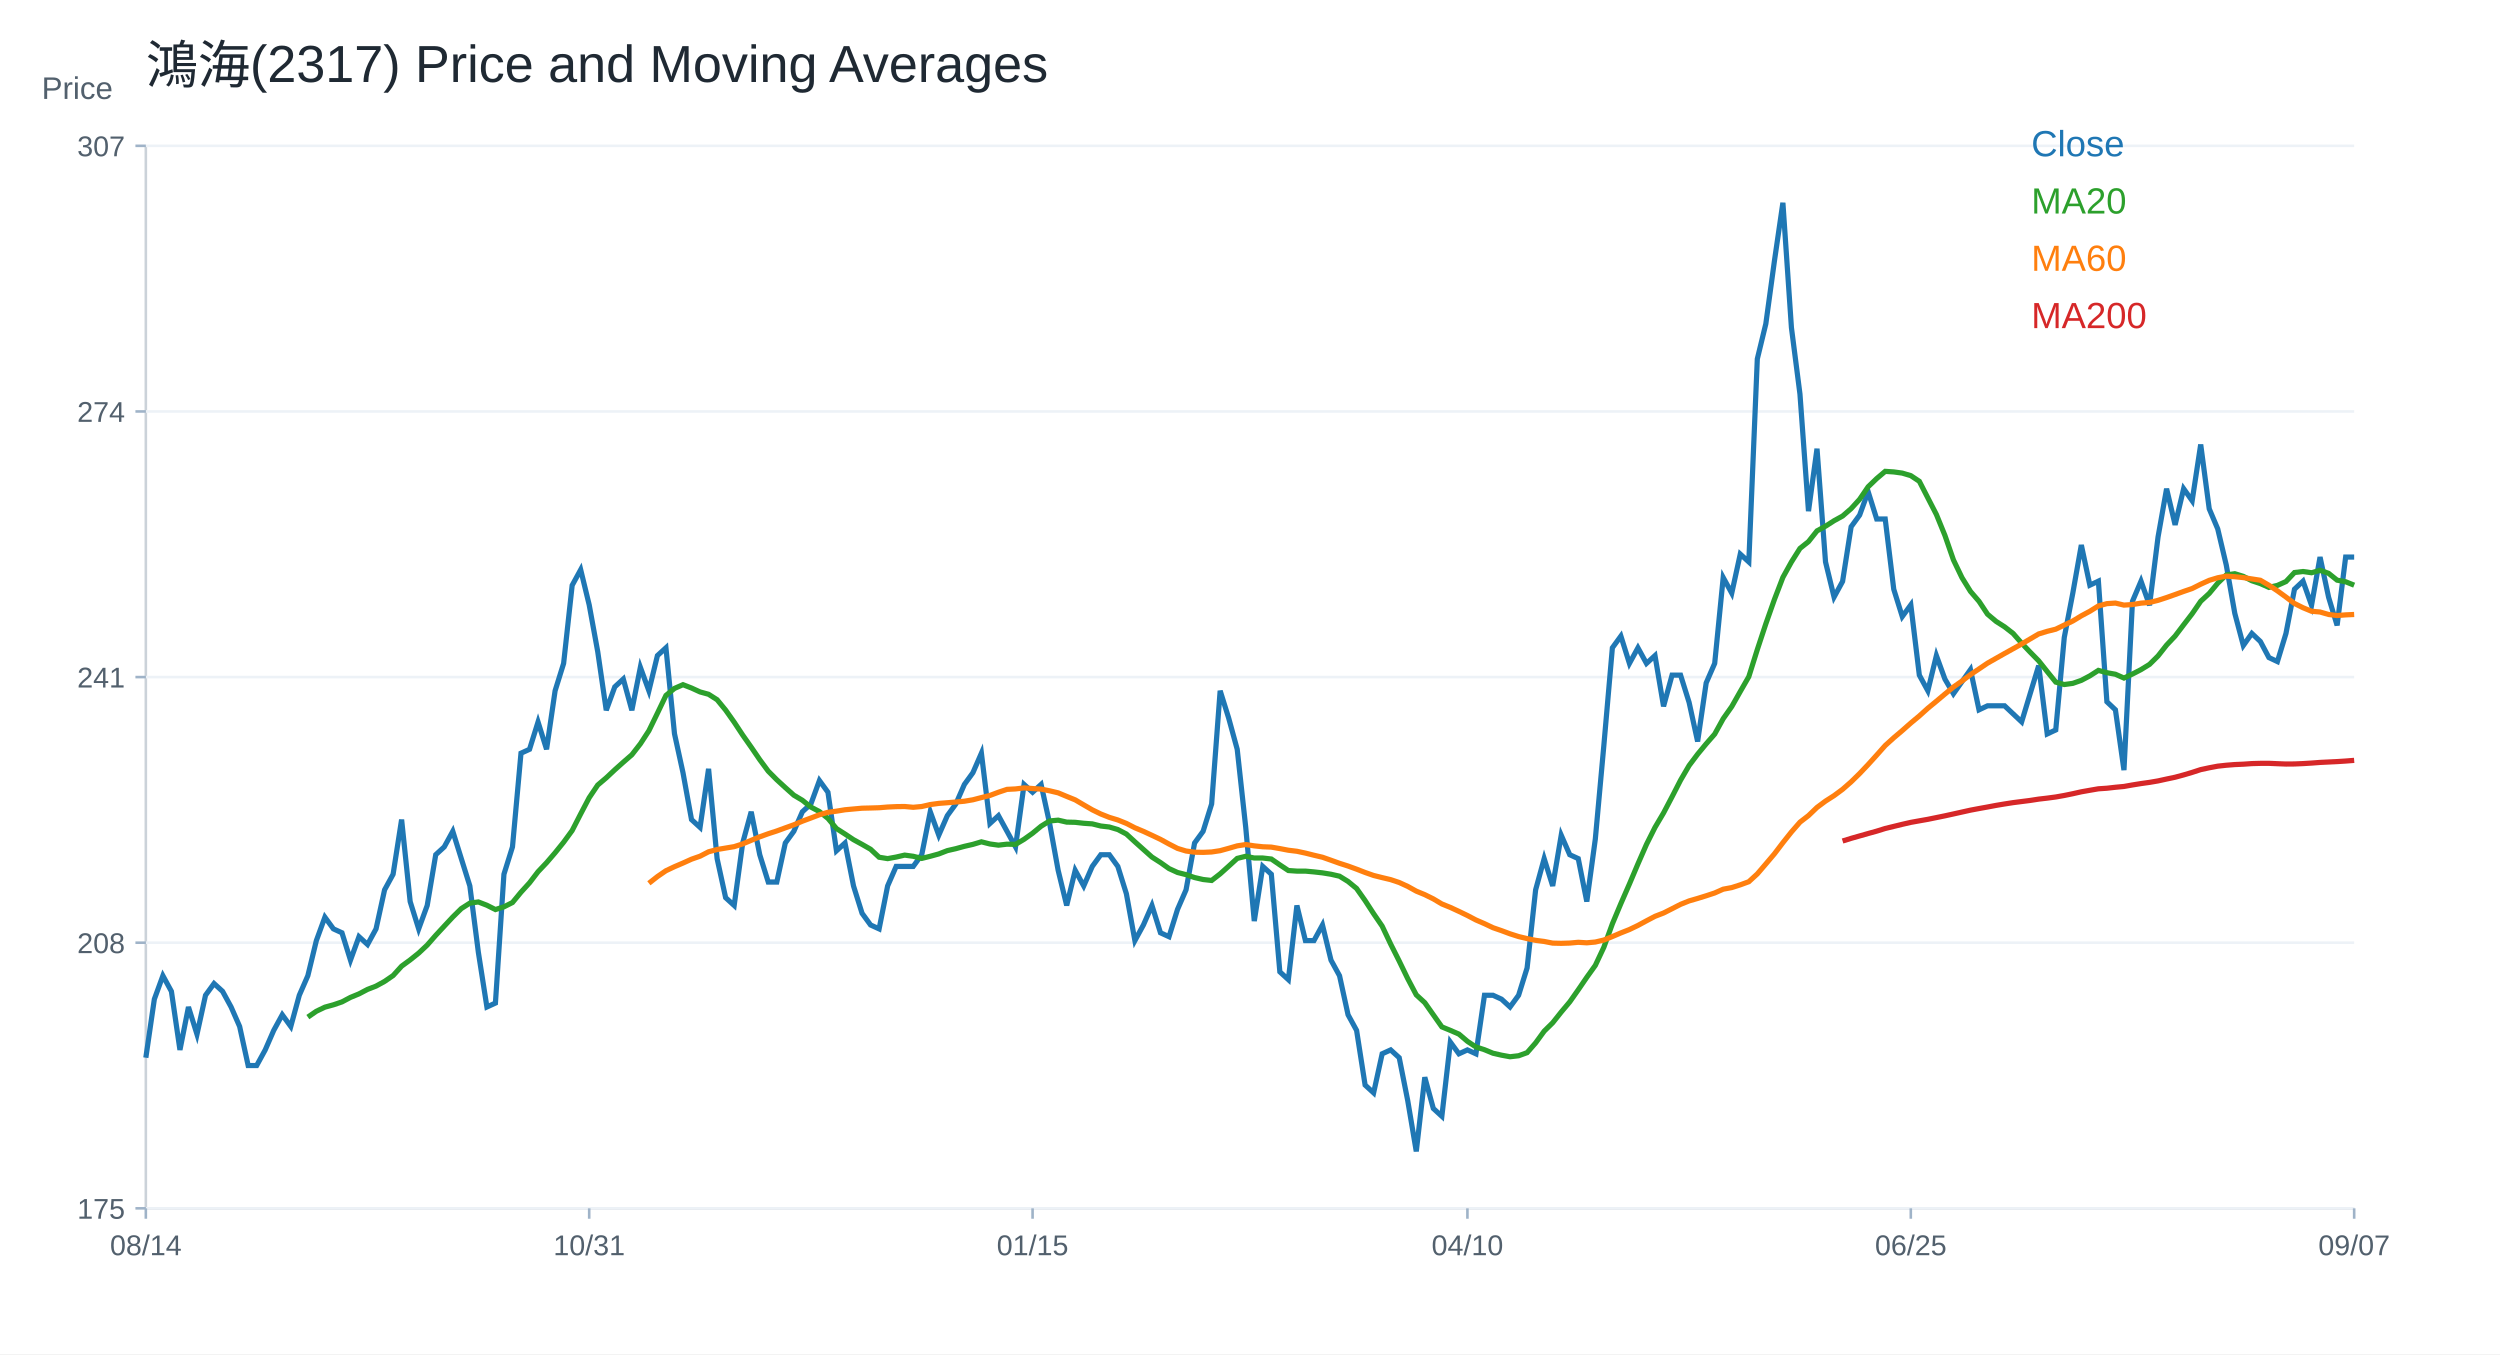
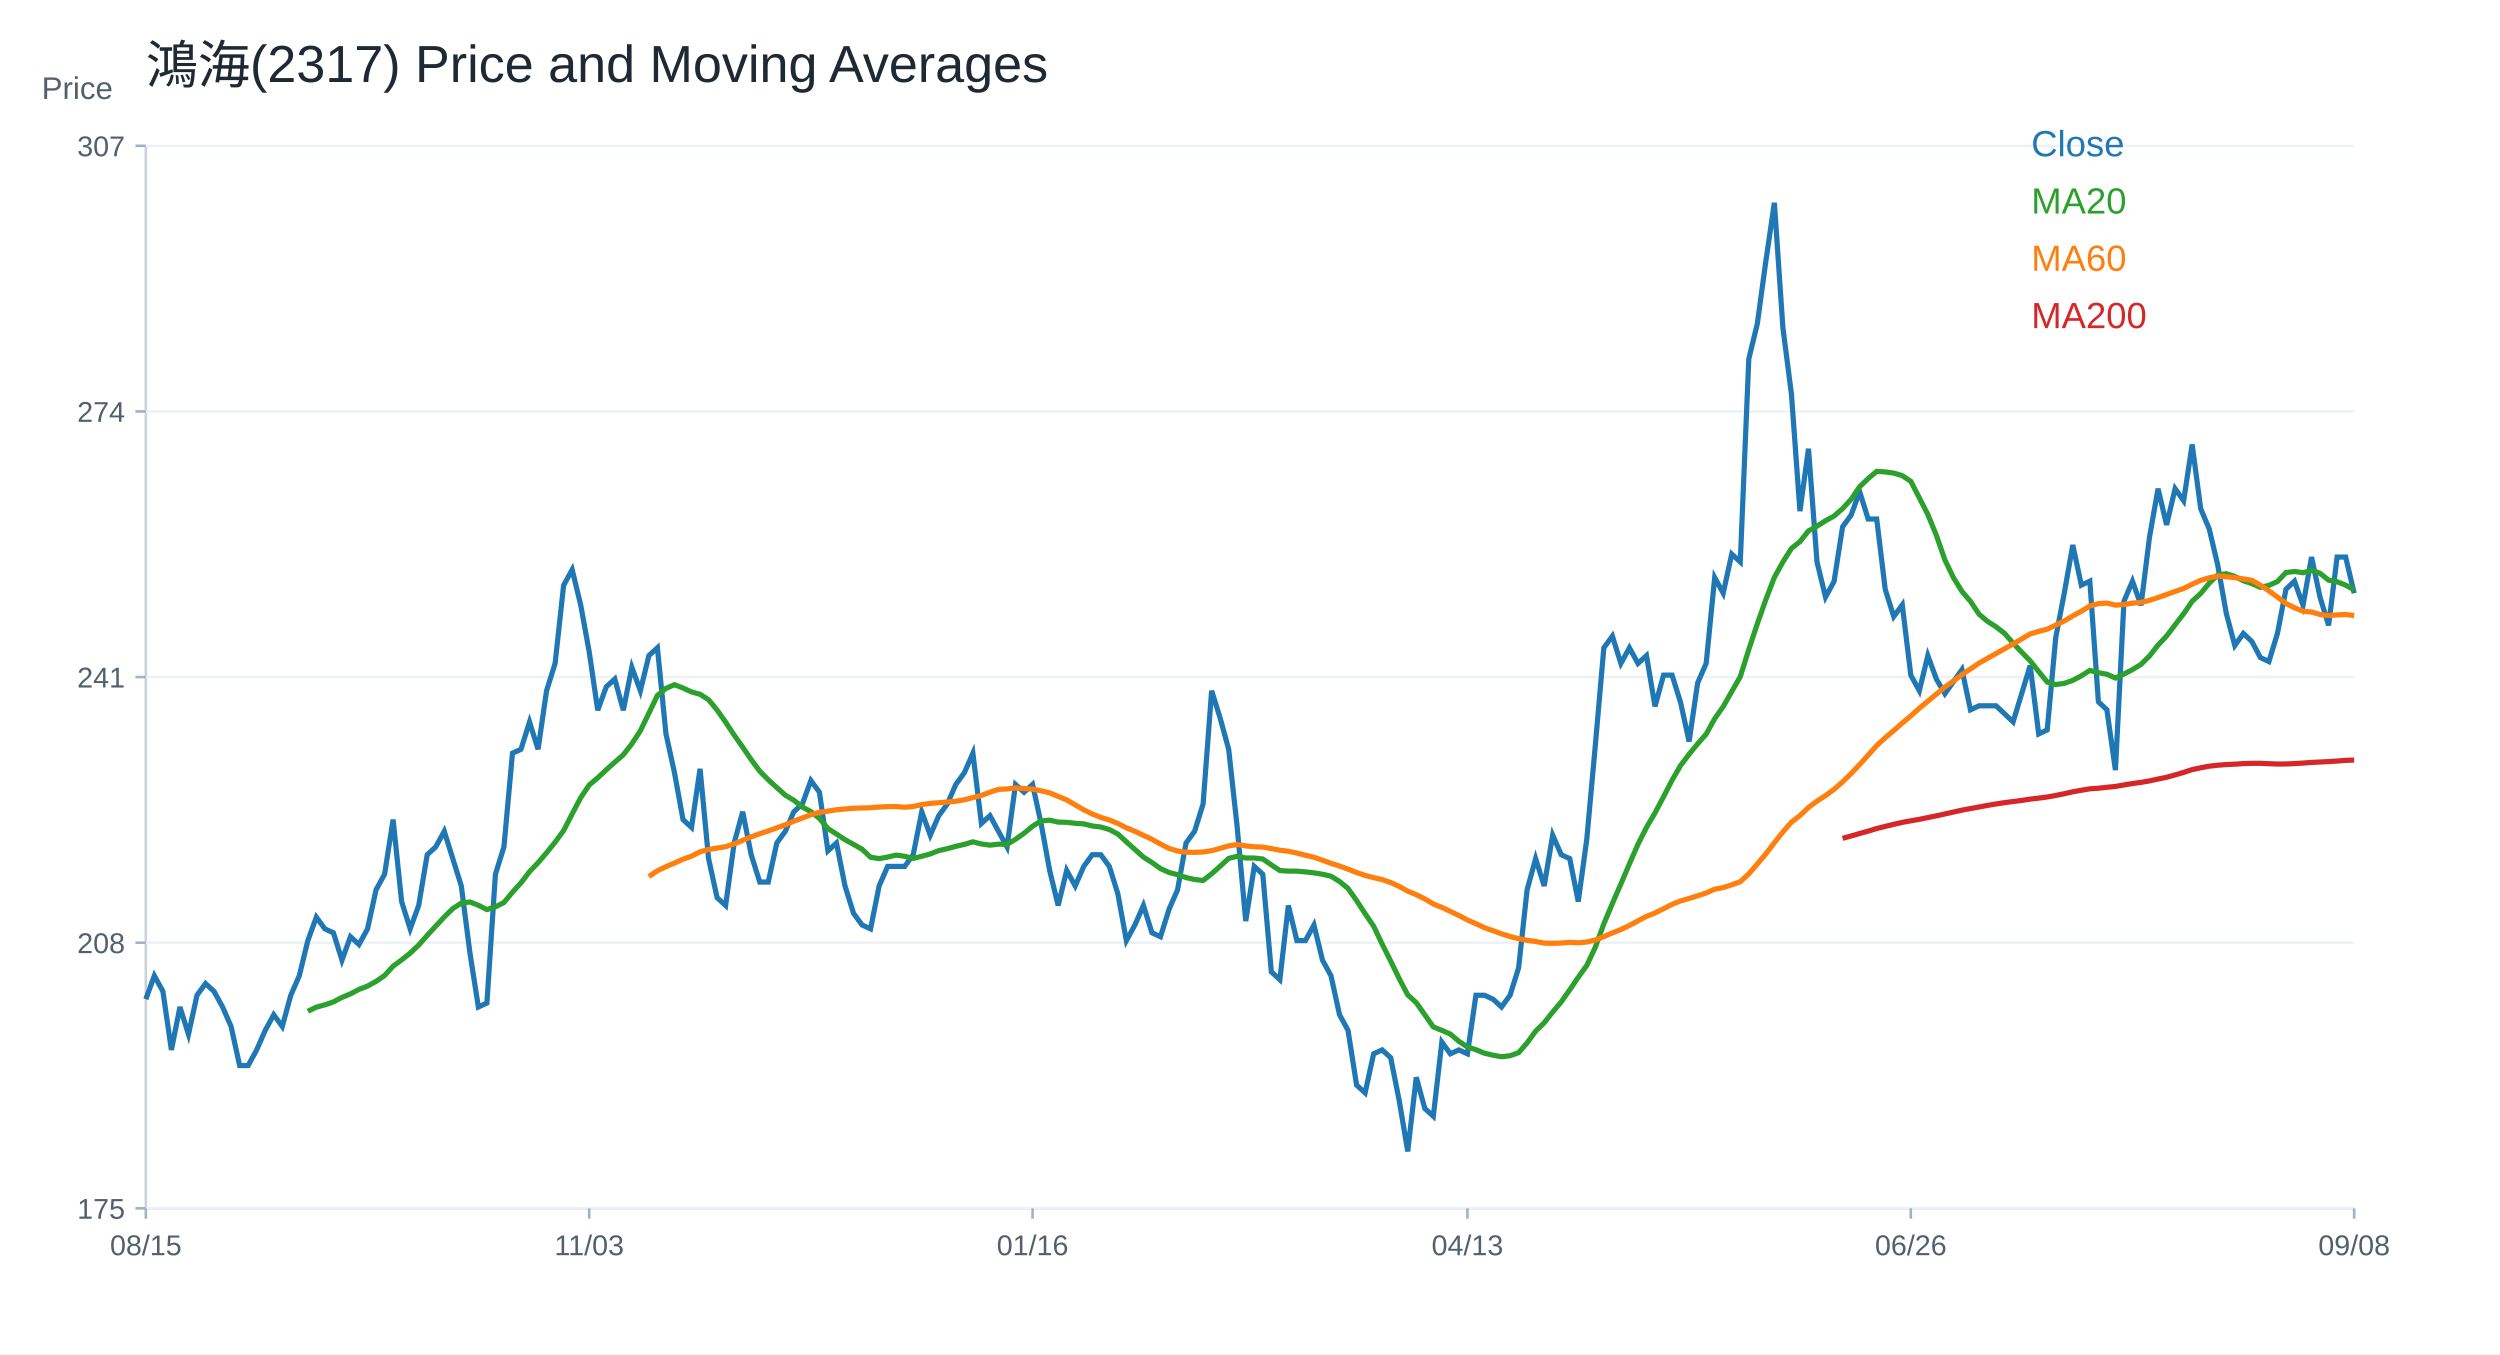
<svg xmlns="http://www.w3.org/2000/svg" width="960" height="520" viewBox="0 0 960 520">
  <rect width="100%" height="100%" fill="white" />
  <text x="56.00" y="32.00" font-size="20" font-family="Arial" fill="#1f2933" text-anchor="start">鴻海(2317) Price and Moving Averages</text>
  <line x1="56" y1="464" x2="904" y2="464" stroke="#cbd2d9" />
  <line x1="56" y1="56" x2="56" y2="464" stroke="#cbd2d9" />
  <text x="16.00" y="38.00" font-size="12" font-family="Arial" fill="#52606d" text-anchor="start">Price</text>
  <line x1="56" y1="464.00" x2="904" y2="464.00" stroke="#edf2f7" />
  <line x1="52" y1="464.00" x2="56" y2="464.00" stroke="#9fb3c8" />
  <text x="48.00" y="468.00" font-size="11" font-family="Arial" fill="#52606d" text-anchor="end">175</text>
  <line x1="56" y1="362.00" x2="904" y2="362.00" stroke="#edf2f7" />
  <line x1="52" y1="362.00" x2="56" y2="362.00" stroke="#9fb3c8" />
  <text x="48.00" y="366.00" font-size="11" font-family="Arial" fill="#52606d" text-anchor="end">208</text>
  <line x1="56" y1="260.00" x2="904" y2="260.00" stroke="#edf2f7" />
  <line x1="52" y1="260.00" x2="56" y2="260.00" stroke="#9fb3c8" />
  <text x="48.00" y="264.00" font-size="11" font-family="Arial" fill="#52606d" text-anchor="end">241</text>
  <line x1="56" y1="158.00" x2="904" y2="158.00" stroke="#edf2f7" />
  <line x1="52" y1="158.00" x2="56" y2="158.00" stroke="#9fb3c8" />
  <text x="48.00" y="162.00" font-size="11" font-family="Arial" fill="#52606d" text-anchor="end">274</text>
  <line x1="56" y1="56.00" x2="904" y2="56.00" stroke="#edf2f7" />
  <line x1="52" y1="56.00" x2="56" y2="56.00" stroke="#9fb3c8" />
  <text x="48.00" y="60.00" font-size="11" font-family="Arial" fill="#52606d" text-anchor="end">307</text>
  <line x1="56.00" y1="464" x2="56.00" y2="468" stroke="#9fb3c8" />
-   <text x="56.00" y="482.00" font-size="11" font-family="Arial" fill="#52606d" text-anchor="middle">08/14</text>
+   <text x="56.00" y="482.00" font-size="11" font-family="Arial" fill="#52606d" text-anchor="middle">08/15</text>
  <line x1="226.25" y1="464" x2="226.25" y2="468" stroke="#9fb3c8" />
-   <text x="226.25" y="482.00" font-size="11" font-family="Arial" fill="#52606d" text-anchor="middle">10/31</text>
+   <text x="226.25" y="482.00" font-size="11" font-family="Arial" fill="#52606d" text-anchor="middle">11/03</text>
  <line x1="396.51" y1="464" x2="396.51" y2="468" stroke="#9fb3c8" />
-   <text x="396.51" y="482.00" font-size="11" font-family="Arial" fill="#52606d" text-anchor="middle">01/15</text>
+   <text x="396.51" y="482.00" font-size="11" font-family="Arial" fill="#52606d" text-anchor="middle">01/16</text>
  <line x1="563.49" y1="464" x2="563.49" y2="468" stroke="#9fb3c8" />
-   <text x="563.49" y="482.00" font-size="11" font-family="Arial" fill="#52606d" text-anchor="middle">04/10</text>
+   <text x="563.49" y="482.00" font-size="11" font-family="Arial" fill="#52606d" text-anchor="middle">04/13</text>
  <line x1="733.75" y1="464" x2="733.75" y2="468" stroke="#9fb3c8" />
-   <text x="733.75" y="482.00" font-size="11" font-family="Arial" fill="#52606d" text-anchor="middle">06/25</text>
+   <text x="733.75" y="482.00" font-size="11" font-family="Arial" fill="#52606d" text-anchor="middle">06/26</text>
  <line x1="904.00" y1="464" x2="904.00" y2="468" stroke="#9fb3c8" />
-   <text x="904.00" y="482.00" font-size="11" font-family="Arial" fill="#52606d" text-anchor="middle">09/07</text>
-   <polyline fill="none" stroke="#1f77b4" stroke-width="2" points="56.00,406.16 59.27,383.68 62.55,374.68 65.82,380.68 69.10,403.17 72.37,386.68 75.64,397.17 78.92,382.18 82.19,377.68 85.47,380.68 88.74,386.68 92.02,394.17 95.29,409.16 98.56,409.16 101.84,403.17 105.11,395.67 108.39,389.67 111.66,394.17 114.93,382.18 118.21,374.68 121.48,361.19 124.76,352.20 128.03,356.69 131.31,358.19 134.58,368.69 137.85,359.69 141.13,362.69 144.40,356.69 147.68,341.70 150.95,335.71 154.22,314.72 157.50,346.20 160.77,356.69 164.05,347.70 167.32,328.21 170.59,325.21 173.87,319.22 177.14,329.71 180.42,340.20 183.69,365.69 186.97,386.68 190.24,385.18 193.51,335.71 196.79,325.21 200.06,289.23 203.34,287.73 206.61,277.24 209.88,287.73 213.16,265.25 216.43,254.75 219.71,224.77 222.98,218.77 226.25,232.27 229.53,250.26 232.80,272.74 236.08,263.75 239.35,260.75 242.63,272.74 245.90,256.25 249.17,265.25 252.45,251.75 255.72,248.76 259.00,281.74 262.27,296.73 265.54,314.72 268.82,317.72 272.09,295.23 275.37,329.71 278.64,344.70 281.92,347.70 285.19,323.71 288.46,311.72 291.74,328.21 295.01,338.70 298.29,338.70 301.56,323.71 304.83,319.22 308.11,311.72 311.38,308.72 314.66,299.73 317.93,304.22 321.20,326.71 324.48,323.71 327.75,340.20 331.03,350.70 334.30,355.19 337.58,356.69 340.85,340.20 344.12,332.71 347.40,332.71 350.67,332.71 353.95,328.21 357.22,311.72 360.49,320.71 363.77,313.22 367.04,308.72 370.32,301.23 373.59,296.73 376.86,289.23 380.14,316.22 383.41,313.22 386.69,319.22 389.96,325.21 393.24,301.23 396.51,304.22 399.78,301.23 403.06,316.22 406.33,334.21 409.61,347.70 412.88,334.21 416.15,340.20 419.43,332.71 422.70,328.21 425.98,328.21 429.25,332.71 432.53,343.20 435.80,361.19 439.07,355.19 442.35,347.70 445.62,358.19 448.90,359.69 452.17,349.20 455.44,341.70 458.72,323.71 461.99,319.22 465.27,308.72 468.54,265.25 471.81,275.74 475.09,287.73 478.36,317.72 481.64,353.69 484.91,332.71 488.19,335.71 491.46,373.18 494.73,376.18 498.01,347.70 501.28,361.19 504.56,361.19 507.83,355.19 511.10,368.69 514.38,374.68 517.65,389.67 520.93,395.67 524.20,416.66 527.47,419.66 530.75,404.66 534.02,403.17 537.30,406.16 540.57,422.65 543.85,442.14 547.12,413.66 550.39,425.65 553.67,428.65 556.94,400.17 560.22,404.66 563.49,403.17 566.76,404.66 570.04,382.18 573.31,382.18 576.59,383.68 579.86,386.68 583.14,382.18 586.41,371.68 589.68,341.70 592.96,329.71 596.23,340.20 599.51,320.71 602.78,328.21 606.05,329.71 609.33,346.20 612.60,322.21 615.88,286.23 619.15,248.76 622.42,244.26 625.70,254.75 628.97,248.76 632.25,254.75 635.52,251.75 638.80,271.24 642.07,259.25 645.34,259.25 648.62,269.74 651.89,284.74 655.17,262.25 658.44,254.75 661.71,221.77 664.99,227.77 668.26,212.78 671.54,215.78 674.81,137.82 678.08,124.33 681.36,100.34 684.63,77.86 687.91,125.83 691.18,151.31 694.46,196.29 697.73,172.30 701.00,215.78 704.28,229.27 707.55,223.27 710.83,202.28 714.10,197.79 717.37,188.79 720.65,199.29 723.92,199.29 727.20,226.27 730.47,236.76 733.75,232.27 737.02,259.25 740.29,265.25 743.57,251.75 746.84,260.75 750.12,266.39 753.39,261.76 756.66,257.13 759.94,272.57 763.21,271.03 766.49,271.03 769.76,271.03 773.03,274.11 776.31,277.20 779.58,266.39 782.86,255.59 786.13,281.83 789.41,280.29 792.68,244.78 795.95,227.80 799.23,209.28 802.50,224.71 805.78,223.17 809.05,269.48 812.32,272.57 815.60,295.73 818.87,230.89 822.15,223.17 825.42,232.43 828.69,206.19 831.97,187.66 835.24,201.56 838.52,187.66 841.79,192.29 845.07,170.68 848.34,195.38 851.61,203.10 854.89,216.99 858.16,235.52 861.44,247.87 864.71,243.24 867.98,246.33 871.26,252.50 874.53,254.04 877.81,243.24 881.08,226.26 884.36,223.17 887.63,232.43 890.90,213.91 894.18,229.34 897.45,240.15 900.73,213.91 904.00,213.91" />
+   <text x="904.00" y="482.00" font-size="11" font-family="Arial" fill="#52606d" text-anchor="middle">09/08</text>
+   <polyline fill="none" stroke="#1f77b4" stroke-width="2" points="56.00,383.68 59.27,374.68 62.55,380.68 65.82,403.17 69.10,386.68 72.37,397.17 75.64,382.18 78.92,377.68 82.19,380.68 85.47,386.68 88.74,394.17 92.02,409.16 95.29,409.16 98.56,403.17 101.84,395.67 105.11,389.67 108.39,394.17 111.66,382.18 114.93,374.68 118.21,361.19 121.48,352.20 124.76,356.69 128.03,358.19 131.31,368.69 134.58,359.69 137.85,362.69 141.13,356.69 144.40,341.70 147.68,335.71 150.95,314.72 154.22,346.20 157.50,356.69 160.77,347.70 164.05,328.21 167.32,325.21 170.59,319.22 173.87,329.71 177.14,340.20 180.42,365.69 183.69,386.68 186.97,385.18 190.24,335.71 193.51,325.21 196.79,289.23 200.06,287.73 203.34,277.24 206.61,287.73 209.88,265.25 213.16,254.75 216.43,224.77 219.71,218.77 222.98,232.27 226.25,250.26 229.53,272.74 232.80,263.75 236.08,260.75 239.35,272.74 242.63,256.25 245.90,265.25 249.17,251.75 252.45,248.76 255.72,281.74 259.00,296.73 262.27,314.72 265.54,317.72 268.82,295.23 272.09,329.71 275.37,344.70 278.64,347.70 281.92,323.71 285.19,311.72 288.46,328.21 291.74,338.70 295.01,338.70 298.29,323.71 301.56,319.22 304.83,311.72 308.11,308.72 311.38,299.73 314.66,304.22 317.93,326.71 321.20,323.71 324.48,340.20 327.75,350.70 331.03,355.19 334.30,356.69 337.58,340.20 340.85,332.71 344.12,332.71 347.40,332.71 350.67,328.21 353.95,311.72 357.22,320.71 360.49,313.22 363.77,308.72 367.04,301.23 370.32,296.73 373.59,289.23 376.86,316.22 380.14,313.22 383.41,319.22 386.69,325.21 389.96,301.23 393.24,304.22 396.51,301.23 399.78,316.22 403.06,334.21 406.33,347.70 409.61,334.21 412.88,340.20 416.15,332.71 419.43,328.21 422.70,328.21 425.98,332.71 429.25,343.20 432.53,361.19 435.80,355.19 439.07,347.70 442.35,358.19 445.62,359.69 448.90,349.20 452.17,341.70 455.44,323.71 458.72,319.22 461.99,308.72 465.27,265.25 468.54,275.74 471.81,287.73 475.09,317.72 478.36,353.69 481.64,332.71 484.91,335.71 488.19,373.18 491.46,376.18 494.73,347.70 498.01,361.19 501.28,361.19 504.56,355.19 507.83,368.69 511.10,374.68 514.38,389.67 517.65,395.67 520.93,416.66 524.20,419.66 527.47,404.66 530.75,403.17 534.02,406.16 537.30,422.65 540.57,442.14 543.85,413.66 547.12,425.65 550.39,428.65 553.67,400.17 556.94,404.66 560.22,403.17 563.49,404.66 566.76,382.18 570.04,382.18 573.31,383.68 576.59,386.68 579.86,382.18 583.14,371.68 586.41,341.70 589.68,329.71 592.96,340.20 596.23,320.71 599.51,328.21 602.78,329.71 606.05,346.20 609.33,322.21 612.60,286.23 615.88,248.76 619.15,244.26 622.42,254.75 625.70,248.76 628.97,254.75 632.25,251.75 635.52,271.24 638.80,259.25 642.07,259.25 645.34,269.74 648.62,284.74 651.89,262.25 655.17,254.75 658.44,221.77 661.71,227.77 664.99,212.78 668.26,215.78 671.54,137.82 674.81,124.33 678.08,100.34 681.36,77.86 684.63,125.83 687.91,151.31 691.18,196.29 694.46,172.30 697.73,215.78 701.00,229.27 704.28,223.27 707.55,202.28 710.83,197.79 714.10,188.79 717.37,199.29 720.65,199.29 723.92,226.27 727.20,236.76 730.47,232.27 733.75,259.25 737.02,265.25 740.29,251.75 743.57,260.75 746.84,266.39 750.12,261.76 753.39,257.13 756.66,272.57 759.94,271.03 763.21,271.03 766.49,271.03 769.76,274.11 773.03,277.20 776.31,266.39 779.58,255.59 782.86,281.83 786.13,280.29 789.41,244.78 792.68,227.80 795.95,209.28 799.23,224.71 802.50,223.17 805.78,269.48 809.05,272.57 812.32,295.73 815.60,230.89 818.87,223.17 822.15,232.43 825.42,206.19 828.69,187.66 831.97,201.56 835.24,187.66 838.52,192.29 841.79,170.68 845.07,195.38 848.34,203.10 851.61,216.99 854.89,235.52 858.16,247.87 861.44,243.24 864.71,246.33 867.98,252.50 871.26,254.04 874.53,243.24 877.81,226.26 881.08,223.17 884.36,232.43 887.63,213.91 890.90,229.34 894.18,240.15 897.45,213.91 900.73,213.91 904.00,227.80" />
  <text x="780.00" y="60.00" font-size="14" font-family="Arial" fill="#1f77b4" text-anchor="start">Close</text>
-   <polyline fill="none" stroke="#2ca02c" stroke-width="2" points="118.21,390.57 121.48,388.32 124.76,386.75 128.03,385.85 131.31,384.73 134.58,383.00 137.85,381.65 141.13,379.93 144.40,378.66 147.68,376.86 150.95,374.61 154.22,371.01 157.50,368.61 160.77,365.99 164.05,362.91 167.32,359.17 170.59,355.64 173.87,352.12 177.14,348.90 180.42,346.80 183.69,346.35 186.97,347.62 190.24,349.27 193.51,348.22 196.79,346.57 200.06,342.60 203.34,339.00 206.61,334.73 209.88,331.28 213.16,327.46 216.43,323.41 219.71,318.92 222.98,312.54 226.25,306.32 229.53,301.45 232.80,298.68 236.08,295.60 239.35,292.68 242.63,289.83 245.90,285.63 249.17,280.61 252.45,273.87 255.72,267.05 259.00,264.35 262.27,262.92 265.54,264.20 268.82,265.70 272.09,266.60 275.37,268.69 278.64,272.67 281.92,277.31 285.19,282.26 288.46,286.91 291.74,291.71 295.01,296.13 298.29,299.43 301.56,302.43 304.83,305.35 308.11,307.30 311.38,309.92 314.66,311.64 317.93,314.27 321.20,318.17 324.48,320.26 327.75,322.44 331.03,324.24 334.30,326.11 337.58,329.18 340.85,329.71 344.12,329.11 347.40,328.36 350.67,328.81 353.95,329.63 357.22,328.81 360.49,327.91 363.77,326.64 367.04,325.89 370.32,324.99 373.59,324.24 376.86,323.26 380.14,324.09 383.41,324.54 386.69,324.16 389.96,324.24 393.24,322.29 396.51,319.96 399.78,317.27 403.06,315.24 406.33,314.94 409.61,315.69 412.88,315.77 416.15,316.14 419.43,316.37 422.70,317.19 425.98,317.57 429.25,318.54 432.53,320.26 435.80,323.26 439.07,326.19 442.35,329.11 445.62,331.21 448.90,333.53 452.17,335.03 455.44,335.86 458.72,336.98 461.99,337.73 465.27,338.10 468.54,335.56 471.81,332.63 475.09,329.63 478.36,328.81 481.64,329.48 484.91,329.48 488.19,329.86 491.46,332.11 494.73,334.28 498.01,334.51 501.28,334.51 504.56,334.81 507.83,335.18 511.10,335.71 514.38,336.46 517.65,338.48 520.93,341.18 524.20,345.82 527.47,350.85 530.75,355.64 534.02,362.54 537.30,369.06 540.57,375.81 543.85,382.03 547.12,385.03 550.39,389.67 553.67,394.32 556.94,395.67 560.22,397.09 563.49,399.87 566.76,402.04 570.04,403.09 573.31,404.44 576.59,405.19 579.86,405.79 583.14,405.41 586.41,404.22 589.68,400.47 592.96,395.97 596.23,392.75 599.51,388.62 602.78,384.73 606.05,380.08 609.33,375.28 612.60,370.71 615.88,363.74 619.15,354.74 622.42,346.95 625.70,339.45 628.97,331.73 632.25,324.24 635.52,317.72 638.80,312.17 642.07,305.95 645.34,299.58 648.62,293.96 651.89,289.61 655.17,285.63 658.44,281.89 661.71,275.97 664.99,271.32 668.26,265.55 671.54,259.85 674.81,249.43 678.08,239.54 681.36,230.24 684.63,221.70 687.91,215.78 691.18,210.60 694.46,207.98 697.73,203.86 701.00,202.06 704.28,199.96 707.55,198.16 710.83,195.31 714.10,191.72 717.37,186.92 720.65,183.77 723.92,181.00 727.20,181.22 730.47,181.67 733.75,182.65 737.02,184.82 740.29,191.19 743.57,197.56 746.84,205.58 750.12,215.01 753.39,221.81 756.66,227.10 759.94,230.91 763.21,235.85 766.49,238.61 769.76,240.70 773.03,243.24 776.31,246.98 779.58,250.42 782.86,253.76 786.13,257.88 789.41,261.93 792.68,262.86 795.95,262.41 799.23,261.26 802.50,259.53 805.78,257.43 809.05,258.32 812.32,258.91 815.60,260.37 818.87,258.83 822.15,257.13 825.42,255.12 828.69,251.88 831.97,247.71 835.24,244.24 838.52,239.92 841.79,235.67 845.07,230.89 848.34,227.88 851.61,223.94 854.89,220.78 858.16,220.31 861.44,221.32 864.71,223.01 867.98,224.10 871.26,225.56 874.53,224.79 877.81,223.32 881.08,219.85 884.36,219.46 887.63,219.93 890.90,219.00 894.18,220.16 897.45,222.78 900.73,223.40 904.00,224.71" />
+   <polyline fill="none" stroke="#2ca02c" stroke-width="2" points="118.21,388.32 121.48,386.75 124.76,385.85 128.03,384.73 131.31,383.00 134.58,381.65 137.85,379.93 141.13,378.66 144.40,376.86 147.68,374.61 150.95,371.01 154.22,368.61 157.50,365.99 160.77,362.91 164.05,359.17 167.32,355.64 170.59,352.12 173.87,348.90 177.14,346.80 180.42,346.35 183.69,347.62 186.97,349.27 190.24,348.22 193.51,346.57 196.79,342.60 200.06,339.00 203.34,334.73 206.61,331.28 209.88,327.46 213.16,323.41 216.43,318.92 219.71,312.54 222.98,306.32 226.25,301.45 229.53,298.68 232.80,295.60 236.08,292.68 239.35,289.83 242.63,285.63 245.90,280.61 249.17,273.87 252.45,267.05 255.72,264.35 259.00,262.92 262.27,264.20 265.54,265.70 268.82,266.60 272.09,268.69 275.37,272.67 278.64,277.31 281.92,282.26 285.19,286.91 288.46,291.71 291.74,296.13 295.01,299.43 298.29,302.43 301.56,305.35 304.83,307.30 308.11,309.92 311.38,311.64 314.66,314.27 317.93,318.17 321.20,320.26 324.48,322.44 327.75,324.24 331.03,326.11 334.30,329.18 337.58,329.71 340.85,329.11 344.12,328.36 347.40,328.81 350.67,329.63 353.95,328.81 357.22,327.91 360.49,326.64 363.77,325.89 367.04,324.99 370.32,324.24 373.59,323.26 376.86,324.09 380.14,324.54 383.41,324.16 386.69,324.24 389.96,322.29 393.24,319.96 396.51,317.27 399.78,315.24 403.06,314.94 406.33,315.69 409.61,315.77 412.88,316.14 416.15,316.37 419.43,317.19 422.70,317.57 425.98,318.54 429.25,320.26 432.53,323.26 435.80,326.19 439.07,329.11 442.35,331.21 445.62,333.53 448.90,335.03 452.17,335.86 455.44,336.98 458.72,337.73 461.99,338.10 465.27,335.56 468.54,332.63 471.81,329.63 475.09,328.81 478.36,329.48 481.64,329.48 484.91,329.86 488.19,332.11 491.46,334.28 494.73,334.51 498.01,334.51 501.28,334.81 504.56,335.18 507.83,335.71 511.10,336.46 514.38,338.48 517.65,341.18 520.93,345.82 524.20,350.85 527.47,355.64 530.75,362.54 534.02,369.06 537.30,375.81 540.57,382.03 543.85,385.03 547.12,389.67 550.39,394.32 553.67,395.67 556.94,397.09 560.22,399.87 563.49,402.04 566.76,403.09 570.04,404.44 573.31,405.19 576.59,405.79 579.86,405.41 583.14,404.22 586.41,400.47 589.68,395.97 592.96,392.75 596.23,388.62 599.51,384.73 602.78,380.08 606.05,375.28 609.33,370.71 612.60,363.74 615.88,354.74 619.15,346.95 622.42,339.45 625.70,331.73 628.97,324.24 632.25,317.72 635.52,312.17 638.80,305.95 642.07,299.58 645.34,293.96 648.62,289.61 651.89,285.63 655.17,281.89 658.44,275.97 661.71,271.32 664.99,265.55 668.26,259.85 671.54,249.43 674.81,239.54 678.08,230.24 681.36,221.70 684.63,215.78 687.91,210.60 691.18,207.98 694.46,203.86 697.73,202.06 701.00,199.96 704.28,198.16 707.55,195.31 710.83,191.72 714.10,186.92 717.37,183.77 720.65,181.00 723.92,181.22 727.20,181.67 730.47,182.65 733.75,184.82 737.02,191.19 740.29,197.56 743.57,205.58 746.84,215.01 750.12,221.81 753.39,227.10 756.66,230.91 759.94,235.85 763.21,238.61 766.49,240.70 769.76,243.24 773.03,246.98 776.31,250.42 779.58,253.76 782.86,257.88 786.13,261.93 789.41,262.86 792.68,262.41 795.95,261.26 799.23,259.53 802.50,257.43 805.78,258.32 809.05,258.91 812.32,260.37 815.60,258.83 818.87,257.13 822.15,255.12 825.42,251.88 828.69,247.71 831.97,244.24 835.24,239.92 838.52,235.67 841.79,230.89 845.07,227.88 848.34,223.94 851.61,220.78 854.89,220.31 858.16,221.32 861.44,223.01 864.71,224.10 867.98,225.56 871.26,224.79 874.53,223.32 877.81,219.85 881.08,219.46 884.36,219.93 887.63,219.00 890.90,220.16 894.18,222.78 897.45,223.40 900.73,224.71 904.00,226.49" />
  <text x="780.00" y="82.00" font-size="14" font-family="Arial" fill="#2ca02c" text-anchor="start">MA20</text>
-   <polyline fill="none" stroke="#ff7f0e" stroke-width="2" points="249.17,339.18 252.45,336.60 255.72,334.36 259.00,332.81 262.27,331.41 265.54,329.93 268.82,328.78 272.09,327.09 275.37,326.21 278.64,325.66 281.92,325.11 285.19,324.06 288.46,322.69 291.74,321.34 295.01,320.16 298.29,319.09 301.56,317.89 304.83,316.72 308.11,315.34 311.38,314.12 314.66,312.87 317.93,311.92 321.20,311.49 324.48,310.95 327.75,310.65 331.03,310.35 334.30,310.27 337.58,310.17 340.85,309.90 344.12,309.75 347.40,309.70 350.67,310.00 353.95,309.70 357.22,308.95 360.49,308.50 363.77,308.25 367.04,307.97 370.32,307.67 373.59,307.12 376.86,306.27 380.14,305.45 383.41,304.22 386.69,303.12 389.96,302.95 393.24,302.55 396.51,302.80 399.78,303.02 403.06,303.67 406.33,304.45 409.61,305.82 412.88,307.15 416.15,309.07 419.43,310.97 422.70,312.57 425.98,313.87 429.25,314.87 432.53,316.19 435.80,317.87 439.07,319.24 442.35,320.76 445.62,322.31 448.90,324.11 452.17,325.79 455.44,326.79 458.72,327.24 461.99,327.31 465.27,327.16 468.54,326.66 471.81,325.76 475.09,324.81 478.36,324.31 481.64,324.81 484.91,325.16 488.19,325.29 491.46,325.86 494.73,326.49 498.01,326.89 501.28,327.59 504.56,328.41 507.83,329.18 511.10,330.33 514.38,331.51 517.65,332.56 520.93,333.76 524.20,335.03 527.47,336.18 530.75,337.00 534.02,337.78 537.30,338.88 540.57,340.38 543.85,342.20 547.12,343.55 550.39,345.17 553.67,347.12 556.94,348.45 560.22,349.97 563.49,351.55 566.76,353.27 570.04,354.69 573.31,356.24 576.59,357.37 579.86,358.59 583.14,359.64 586.41,360.42 589.68,361.09 592.96,361.52 596.23,362.16 599.51,362.24 602.78,362.14 606.05,361.84 609.33,362.04 612.60,361.74 615.88,360.97 619.15,359.64 622.42,358.24 625.70,356.94 628.97,355.37 632.25,353.59 635.52,351.87 638.80,350.60 642.07,348.95 645.34,347.27 648.62,345.95 651.89,345.00 655.17,343.98 658.44,342.90 661.71,341.45 664.99,340.83 668.26,339.78 671.54,338.58 674.81,335.58 678.08,331.76 681.36,327.89 684.63,323.59 687.91,319.47 691.18,315.72 694.46,313.19 697.73,310.05 701.00,307.62 704.28,305.52 707.55,303.10 710.83,300.23 714.10,297.03 717.37,293.58 720.65,289.96 723.92,286.28 727.20,283.31 730.47,280.54 733.75,277.64 737.02,274.92 740.29,271.97 743.57,269.27 746.84,266.52 750.12,263.82 753.39,261.51 756.66,259.05 759.94,256.87 763.21,254.65 766.49,252.79 769.76,250.94 773.03,249.12 776.31,247.29 779.58,245.36 782.86,243.43 786.13,242.43 789.41,241.61 792.68,240.02 795.95,238.47 799.23,236.48 802.50,234.73 805.78,232.68 809.05,231.80 812.32,231.58 815.60,232.36 818.87,232.14 822.15,231.61 825.42,231.34 828.69,230.53 831.97,229.46 835.24,228.30 838.52,227.11 841.79,225.99 845.07,224.34 848.34,222.85 851.61,221.86 854.89,221.24 858.16,221.46 861.44,221.80 864.71,222.31 867.98,222.82 871.26,224.73 874.53,226.89 877.81,229.27 881.08,231.74 884.36,233.37 887.63,234.72 890.90,235.01 894.18,235.96 897.45,236.37 900.73,236.11 904.00,235.96" />
+   <polyline fill="none" stroke="#ff7f0e" stroke-width="2" points="249.17,336.60 252.45,334.36 255.72,332.81 259.00,331.41 262.27,329.93 265.54,328.78 268.82,327.09 272.09,326.21 275.37,325.66 278.64,325.11 281.92,324.06 285.19,322.69 288.46,321.34 291.74,320.16 295.01,319.09 298.29,317.89 301.56,316.72 304.83,315.34 308.11,314.12 311.38,312.87 314.66,311.92 317.93,311.49 321.20,310.95 324.48,310.65 327.75,310.35 331.03,310.27 334.30,310.17 337.58,309.90 340.85,309.75 344.12,309.70 347.40,310.00 350.67,309.70 353.95,308.95 357.22,308.50 360.49,308.25 363.77,307.97 367.04,307.67 370.32,307.12 373.59,306.27 376.86,305.45 380.14,304.22 383.41,303.12 386.69,302.95 389.96,302.55 393.24,302.80 396.51,303.02 399.78,303.67 403.06,304.45 406.33,305.82 409.61,307.15 412.88,309.07 416.15,310.97 419.43,312.57 422.70,313.87 425.98,314.87 429.25,316.19 432.53,317.87 435.80,319.24 439.07,320.76 442.35,322.31 445.62,324.11 448.90,325.79 452.17,326.79 455.44,327.24 458.72,327.31 461.99,327.16 465.27,326.66 468.54,325.76 471.81,324.81 475.09,324.31 478.36,324.81 481.64,325.16 484.91,325.29 488.19,325.86 491.46,326.49 494.73,326.89 498.01,327.59 501.28,328.41 504.56,329.18 507.83,330.33 511.10,331.51 514.38,332.56 517.65,333.76 520.93,335.03 524.20,336.18 527.47,337.00 530.75,337.78 534.02,338.88 537.30,340.38 540.57,342.20 543.85,343.55 547.12,345.17 550.39,347.12 553.67,348.45 556.94,349.97 560.22,351.55 563.49,353.27 566.76,354.69 570.04,356.24 573.31,357.37 576.59,358.59 579.86,359.64 583.14,360.42 586.41,361.09 589.68,361.52 592.96,362.16 596.23,362.24 599.51,362.14 602.78,361.84 606.05,362.04 609.33,361.74 612.60,360.97 615.88,359.64 619.15,358.24 622.42,356.94 625.70,355.37 628.97,353.59 632.25,351.87 635.52,350.60 638.80,348.95 642.07,347.27 645.34,345.95 648.62,345.00 651.89,343.98 655.17,342.90 658.44,341.45 661.71,340.83 664.99,339.78 668.26,338.58 671.54,335.58 674.81,331.76 678.08,327.89 681.36,323.59 684.63,319.47 687.91,315.72 691.18,313.19 694.46,310.05 697.73,307.62 701.00,305.52 704.28,303.10 707.55,300.23 710.83,297.03 714.10,293.58 717.37,289.96 720.65,286.28 723.92,283.31 727.20,280.54 730.47,277.64 733.75,274.92 737.02,271.97 740.29,269.27 743.57,266.52 746.84,263.82 750.12,261.51 753.39,259.05 756.66,256.87 759.94,254.65 763.21,252.79 766.49,250.94 769.76,249.12 773.03,247.29 776.31,245.36 779.58,243.43 782.86,242.43 786.13,241.61 789.41,240.02 792.68,238.47 795.95,236.48 799.23,234.73 802.50,232.68 805.78,231.80 809.05,231.58 812.32,232.36 815.60,232.14 818.87,231.61 822.15,231.34 825.42,230.53 828.69,229.46 831.97,228.30 835.24,227.11 838.52,225.99 841.79,224.34 845.07,222.85 848.34,221.86 851.61,221.24 854.89,221.46 858.16,221.80 861.44,222.31 864.71,222.82 867.98,224.73 871.26,226.89 874.53,229.27 877.81,231.74 881.08,233.37 884.36,234.72 887.63,235.01 890.90,235.96 894.18,236.37 897.45,236.11 900.73,235.96 904.00,236.38" />
  <text x="780.00" y="104.00" font-size="14" font-family="Arial" fill="#ff7f0e" text-anchor="start">MA60</text>
-   <polyline fill="none" stroke="#d62728" stroke-width="2" points="707.55,322.95 710.83,321.93 714.10,321.00 717.37,320.07 720.65,319.16 723.92,318.14 727.20,317.34 730.47,316.54 733.75,315.79 737.02,315.20 740.29,314.62 743.57,313.95 746.84,313.28 750.12,312.56 753.39,311.83 756.66,311.10 759.94,310.48 763.21,309.89 766.49,309.27 769.76,308.72 773.03,308.21 776.31,307.79 779.58,307.37 782.86,306.86 786.13,306.48 789.41,306.04 792.68,305.46 795.95,304.79 799.23,304.05 802.50,303.47 805.78,302.90 809.05,302.68 812.32,302.31 815.60,302.00 818.87,301.42 822.15,300.89 825.42,300.43 828.69,299.87 831.97,299.15 835.24,298.46 838.52,297.57 841.79,296.60 845.07,295.53 848.34,294.83 851.61,294.21 854.89,293.85 858.16,293.59 861.44,293.45 864.71,293.22 867.98,293.13 871.26,293.12 874.53,293.26 877.81,293.39 881.08,293.36 884.36,293.22 887.63,293.02 890.90,292.77 894.18,292.61 897.45,292.45 900.73,292.24 904.00,291.98" />
+   <polyline fill="none" stroke="#d62728" stroke-width="2" points="707.55,321.93 710.83,321.00 714.10,320.07 717.37,319.16 720.65,318.14 723.92,317.34 727.20,316.54 730.47,315.79 733.75,315.20 737.02,314.62 740.29,313.95 743.57,313.28 746.84,312.56 750.12,311.83 753.39,311.10 756.66,310.48 759.94,309.89 763.21,309.27 766.49,308.72 769.76,308.21 773.03,307.79 776.31,307.37 779.58,306.86 782.86,306.48 786.13,306.04 789.41,305.46 792.68,304.79 795.95,304.05 799.23,303.47 802.50,302.90 805.78,302.68 809.05,302.31 812.32,302.00 815.60,301.42 818.87,300.89 822.15,300.43 825.42,299.87 828.69,299.15 831.97,298.46 835.24,297.57 838.52,296.60 841.79,295.53 845.07,294.83 848.34,294.21 851.61,293.85 854.89,293.59 858.16,293.45 861.44,293.22 864.71,293.13 867.98,293.12 871.26,293.26 874.53,293.39 877.81,293.36 881.08,293.22 884.36,293.02 887.63,292.77 890.90,292.61 894.18,292.45 897.45,292.24 900.73,291.98 904.00,291.86" />
  <text x="780.00" y="126.00" font-size="14" font-family="Arial" fill="#d62728" text-anchor="start">MA200</text>
</svg>
